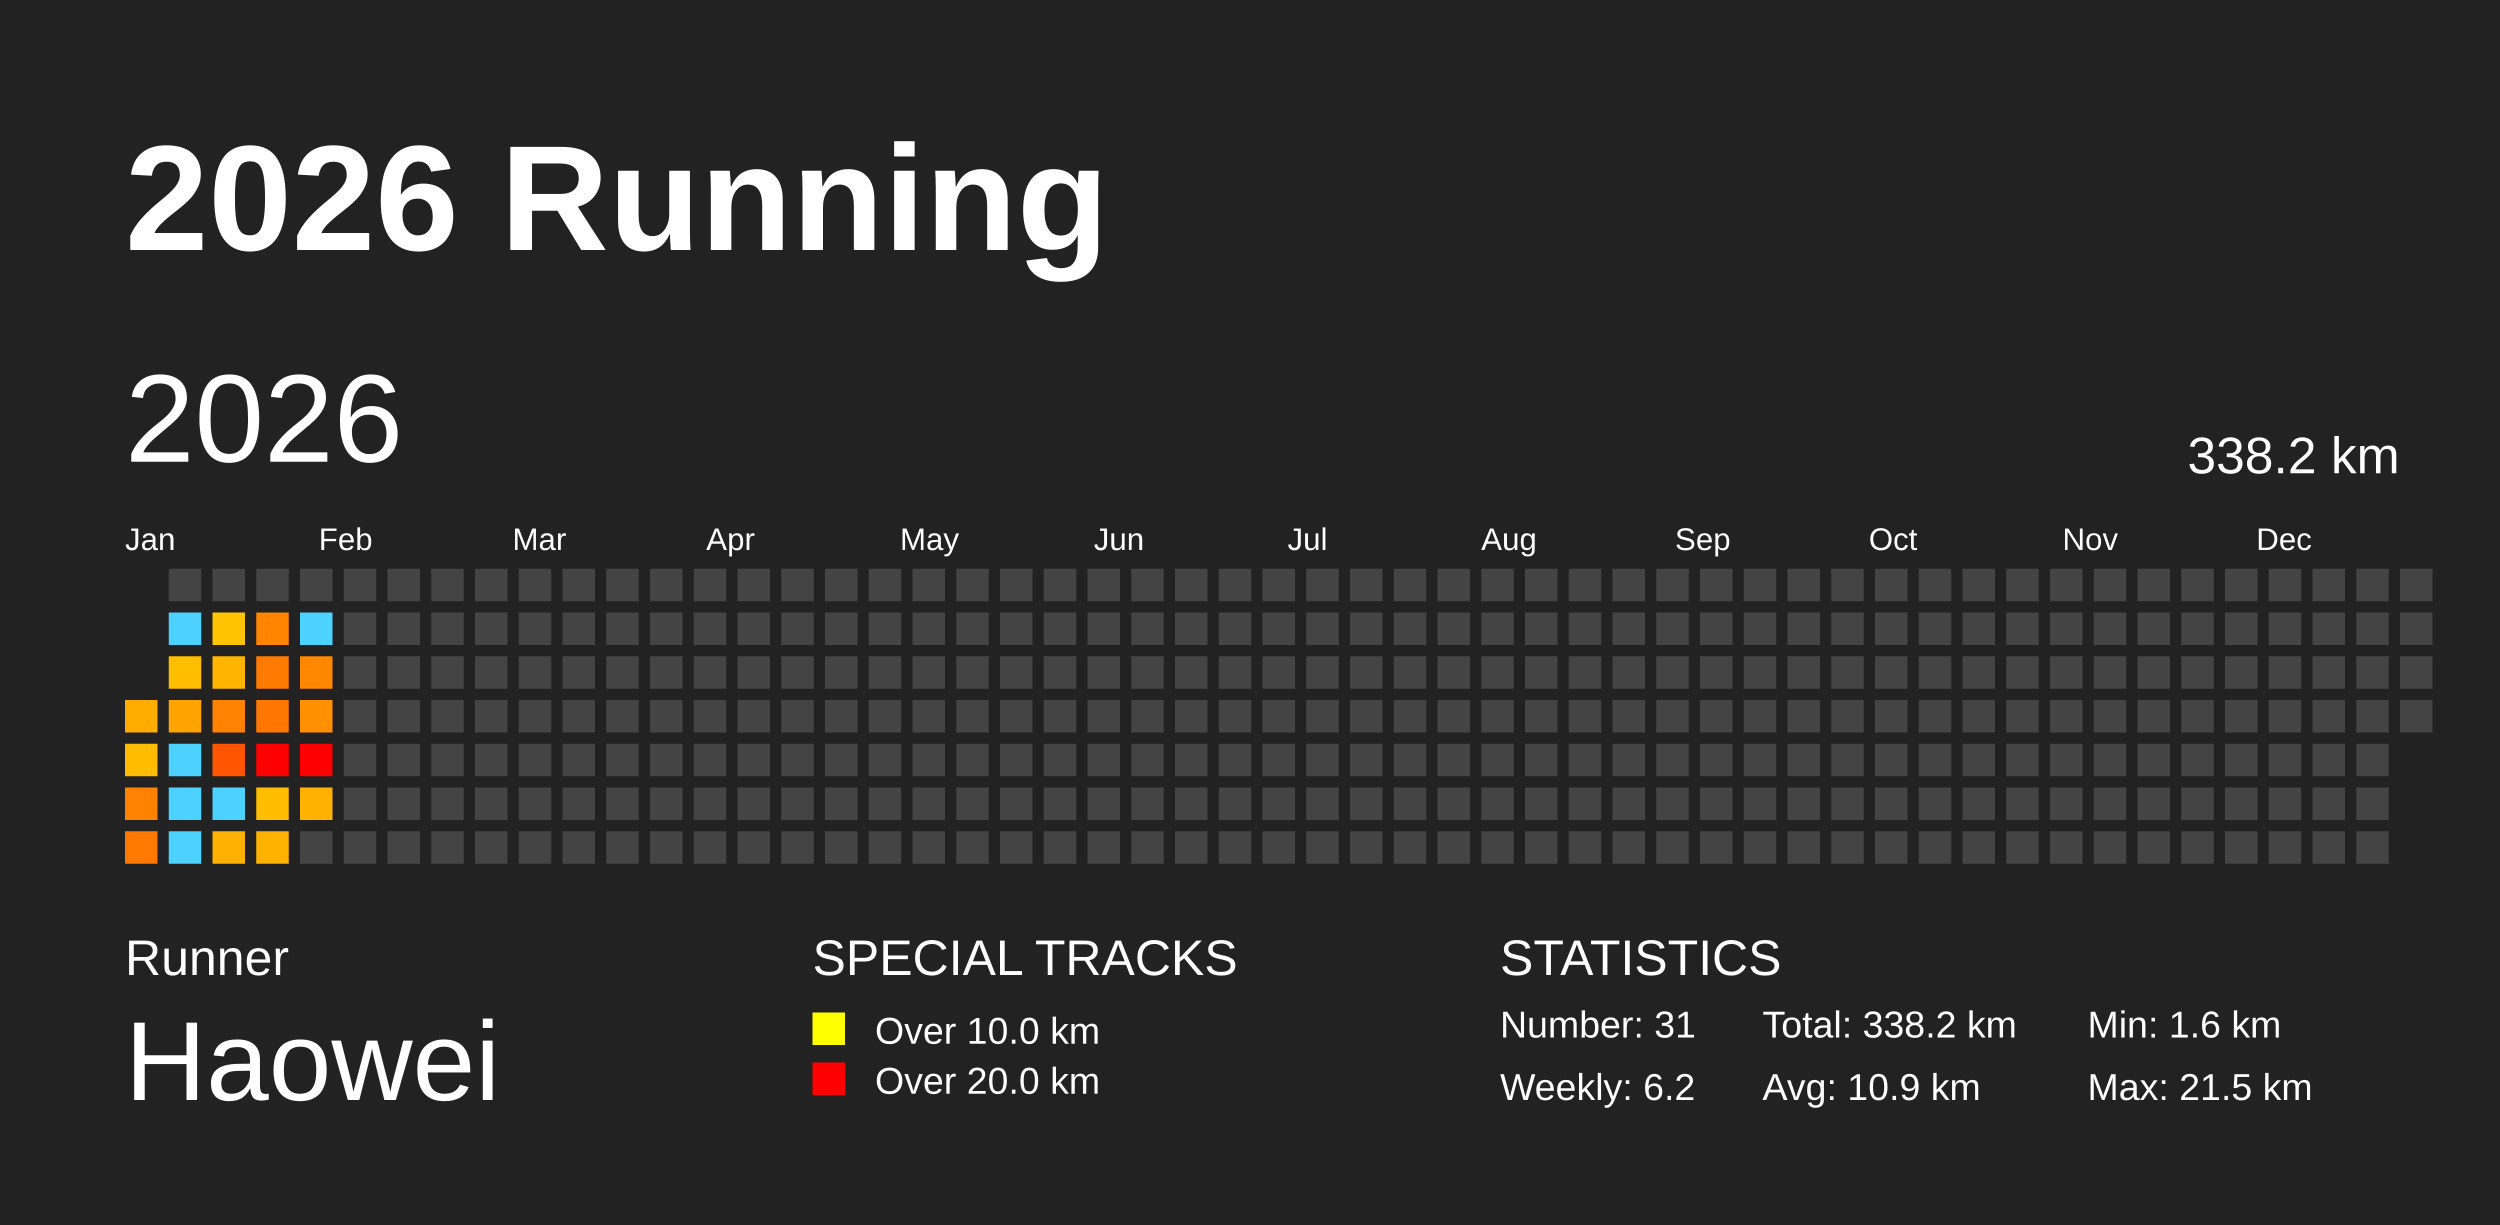
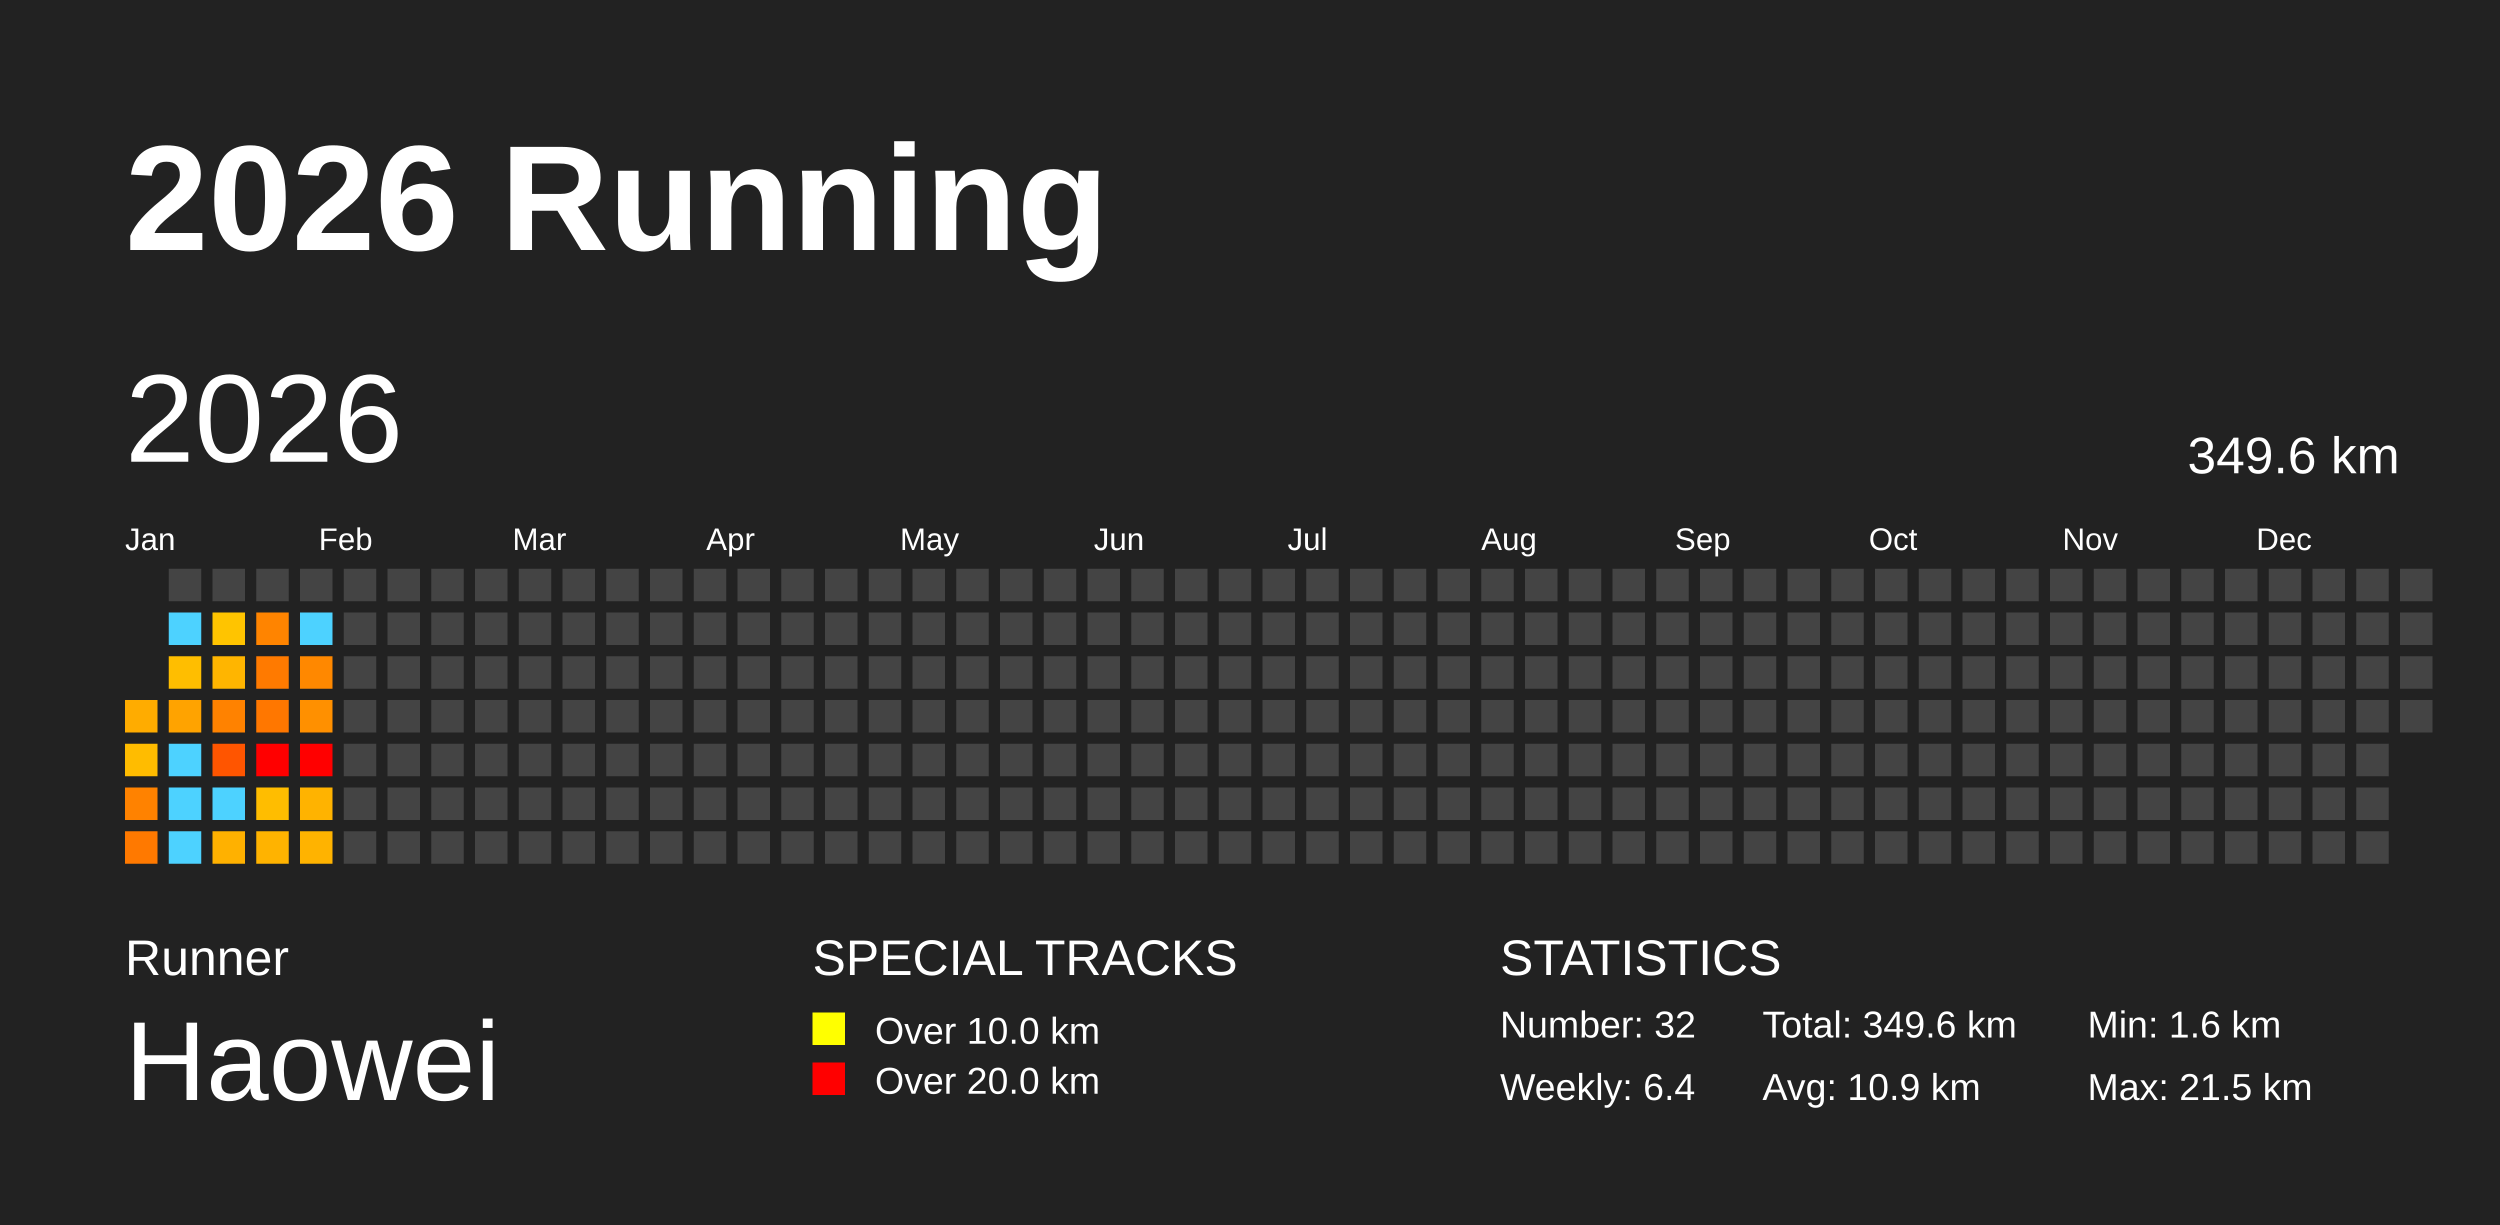
<svg xmlns="http://www.w3.org/2000/svg" baseProfile="full" height="98mm" version="1.1" viewBox="0,0,200,98" width="200mm">
  <defs />
  <rect fill="#222222" height="98" width="200" x="0" y="0" />
  <text fill="#FFFFFF" style="font-size:12px; font-family:Arial; font-weight:bold;" x="10" y="20">2026 Running</text>
  <text fill="#FFFFFF" style="font-size:4px; font-family:Arial" x="10" y="78">Runner</text>
  <text fill="#FFFFFF" style="font-size:9px; font-family:Arial" x="10" y="88">Haowei</text>
  <text fill="#FFFFFF" style="font-size:4px; font-family:Arial" x="65" y="78">SPECIAL TRACKS</text>
  <rect fill="yellow" height="2.6" width="2.6" x="65" y="81" />
  <text fill="#FFFFFF" style="font-size:3px; font-family:Arial" x="70" y="83.5">Over 10.0 km</text>
  <rect fill="red" height="2.6" width="2.6" x="65" y="85" />
  <text fill="#FFFFFF" style="font-size:3px; font-family:Arial" x="70" y="87.5">Over 20.0 km</text>
  <text fill="#FFFFFF" style="font-size:4px; font-family:Arial" x="120" y="78">STATISTICS</text>
-   <text fill="#FFFFFF" style="font-size:3px; font-family:Arial" x="120" y="83">Number: 31</text>
-   <text fill="#FFFFFF" style="font-size:3px; font-family:Arial" x="120" y="88">Weekly: 6.2</text>
-   <text fill="#FFFFFF" style="font-size:3px; font-family:Arial" x="141" y="83">Total: 338.2 km</text>
+   <text fill="#FFFFFF" style="font-size:3px; font-family:Arial" x="120" y="83">Number: 32</text>
+   <text fill="#FFFFFF" style="font-size:3px; font-family:Arial" x="120" y="88">Weekly: 6.4</text>
+   <text fill="#FFFFFF" style="font-size:3px; font-family:Arial" x="141" y="83">Total: 349.6 km</text>
  <text fill="#FFFFFF" style="font-size:3px; font-family:Arial" x="141" y="88">Avg: 10.9 km</text>
  <text fill="#FFFFFF" style="font-size:3px; font-family:Arial" x="167" y="83">Min: 1.6 km</text>
  <text fill="#FFFFFF" style="font-size:3px; font-family:Arial" x="167" y="88">Max: 21.5 km</text>
  <text dominant-baseline="hanging" fill="#FFFFFF" style="font-size:10.0px; font-family:Arial;" x="10" y="30">2026</text>
-   <text dominant-baseline="hanging" fill="#FFFFFF" style="font-size:4.125px; font-family:Arial;" x="175" y="35">338.2 km</text>
+   <text dominant-baseline="hanging" fill="#FFFFFF" style="font-size:4.125px; font-family:Arial;" x="175" y="35">349.6 km</text>
  <text fill="#FFFFFF" style="font-size:2.5px; font-family:Arial" x="10.0" y="44">Jan</text>
  <text fill="#FFFFFF" style="font-size:2.5px; font-family:Arial" x="25.5" y="44">Feb</text>
  <text fill="#FFFFFF" style="font-size:2.5px; font-family:Arial" x="41.0" y="44">Mar</text>
  <text fill="#FFFFFF" style="font-size:2.5px; font-family:Arial" x="56.5" y="44">Apr</text>
  <text fill="#FFFFFF" style="font-size:2.5px; font-family:Arial" x="72.0" y="44">May</text>
  <text fill="#FFFFFF" style="font-size:2.5px; font-family:Arial" x="87.5" y="44">Jun</text>
  <text fill="#FFFFFF" style="font-size:2.5px; font-family:Arial" x="103.0" y="44">Jul</text>
  <text fill="#FFFFFF" style="font-size:2.5px; font-family:Arial" x="118.5" y="44">Aug</text>
  <text fill="#FFFFFF" style="font-size:2.5px; font-family:Arial" x="134.0" y="44">Sep</text>
  <text fill="#FFFFFF" style="font-size:2.5px; font-family:Arial" x="149.5" y="44">Oct</text>
  <text fill="#FFFFFF" style="font-size:2.5px; font-family:Arial" x="165.0" y="44">Nov</text>
  <text fill="#FFFFFF" style="font-size:2.5px; font-family:Arial" x="180.5" y="44">Dec</text>
  <rect fill="#ffac00" height="2.6" width="2.6" x="10.0" y="56.0" />
  <rect fill="#ffbc00" height="2.6" width="2.6" x="10.0" y="59.5" />
  <rect fill="#ff8200" height="2.6" width="2.6" x="10.0" y="63.0" />
  <rect fill="#ff7900" height="2.6" width="2.6" x="10.0" y="66.5" />
  <rect fill="#444444" height="2.6" width="2.6" x="13.5" y="45.5" />
  <rect fill="#4dd2ff" height="2.6" width="2.6" x="13.5" y="49.0" />
  <rect fill="#ffbe00" height="2.6" width="2.6" x="13.5" y="52.5" />
  <rect fill="#ffa300" height="2.6" width="2.6" x="13.5" y="56.0" />
  <rect fill="#4dd2ff" height="2.6" width="2.6" x="13.5" y="59.5" />
  <rect fill="#4dd2ff" height="2.6" width="2.6" x="13.5" y="63.0" />
  <rect fill="#4dd2ff" height="2.6" width="2.6" x="13.5" y="66.5" />
  <rect fill="#444444" height="2.6" width="2.6" x="17.0" y="45.5" />
  <rect fill="#ffc400" height="2.6" width="2.6" x="17.0" y="49.0" />
  <rect fill="#ffb500" height="2.6" width="2.6" x="17.0" y="52.5" />
  <rect fill="#ff8200" height="2.6" width="2.6" x="17.0" y="56.0" />
  <rect fill="#ff5500" height="2.6" width="2.6" x="17.0" y="59.5" />
  <rect fill="#4dd2ff" height="2.6" width="2.6" x="17.0" y="63.0" />
  <rect fill="#ffb100" height="2.6" width="2.6" x="17.0" y="66.5" />
  <rect fill="#444444" height="2.6" width="2.6" x="20.5" y="45.5" />
  <rect fill="#ff8400" height="2.6" width="2.6" x="20.5" y="49.0" />
  <rect fill="#ff7a00" height="2.6" width="2.6" x="20.5" y="52.5" />
  <rect fill="#ff7700" height="2.6" width="2.6" x="20.5" y="56.0" />
  <rect fill="red" height="2.6" width="2.6" x="20.5" y="59.5" />
  <rect fill="#ffbd00" height="2.6" width="2.6" x="20.5" y="63.0" />
  <rect fill="#ffb300" height="2.6" width="2.6" x="20.5" y="66.5" />
  <rect fill="#444444" height="2.6" width="2.6" x="24.0" y="45.5" />
  <rect fill="#4dd2ff" height="2.6" width="2.6" x="24.0" y="49.0" />
  <rect fill="#ff8800" height="2.6" width="2.6" x="24.0" y="52.5" />
  <rect fill="#ff9000" height="2.6" width="2.6" x="24.0" y="56.0" />
  <rect fill="red" height="2.6" width="2.6" x="24.0" y="59.5" />
  <rect fill="#ffb300" height="2.6" width="2.6" x="24.0" y="63.0" />
-   <rect fill="#444444" height="2.6" width="2.6" x="24.0" y="66.5" />
+   <rect fill="#ffb300" height="2.6" width="2.6" x="24.0" y="66.5" />
  <rect fill="#444444" height="2.6" width="2.6" x="27.5" y="45.5" />
  <rect fill="#444444" height="2.6" width="2.6" x="27.5" y="49.0" />
  <rect fill="#444444" height="2.6" width="2.6" x="27.5" y="52.5" />
  <rect fill="#444444" height="2.6" width="2.6" x="27.5" y="56.0" />
  <rect fill="#444444" height="2.6" width="2.6" x="27.5" y="59.5" />
  <rect fill="#444444" height="2.6" width="2.6" x="27.5" y="63.0" />
  <rect fill="#444444" height="2.6" width="2.6" x="27.5" y="66.5" />
  <rect fill="#444444" height="2.6" width="2.6" x="31.0" y="45.5" />
  <rect fill="#444444" height="2.6" width="2.6" x="31.0" y="49.0" />
  <rect fill="#444444" height="2.6" width="2.6" x="31.0" y="52.5" />
  <rect fill="#444444" height="2.6" width="2.6" x="31.0" y="56.0" />
  <rect fill="#444444" height="2.6" width="2.6" x="31.0" y="59.5" />
  <rect fill="#444444" height="2.6" width="2.6" x="31.0" y="63.0" />
  <rect fill="#444444" height="2.6" width="2.6" x="31.0" y="66.5" />
  <rect fill="#444444" height="2.6" width="2.6" x="34.5" y="45.5" />
  <rect fill="#444444" height="2.6" width="2.6" x="34.5" y="49.0" />
  <rect fill="#444444" height="2.6" width="2.6" x="34.5" y="52.5" />
  <rect fill="#444444" height="2.6" width="2.6" x="34.5" y="56.0" />
  <rect fill="#444444" height="2.6" width="2.6" x="34.5" y="59.5" />
  <rect fill="#444444" height="2.6" width="2.6" x="34.5" y="63.0" />
  <rect fill="#444444" height="2.6" width="2.6" x="34.5" y="66.5" />
  <rect fill="#444444" height="2.6" width="2.6" x="38.0" y="45.5" />
  <rect fill="#444444" height="2.6" width="2.6" x="38.0" y="49.0" />
  <rect fill="#444444" height="2.6" width="2.6" x="38.0" y="52.5" />
  <rect fill="#444444" height="2.6" width="2.6" x="38.0" y="56.0" />
  <rect fill="#444444" height="2.6" width="2.6" x="38.0" y="59.5" />
  <rect fill="#444444" height="2.6" width="2.6" x="38.0" y="63.0" />
  <rect fill="#444444" height="2.6" width="2.6" x="38.0" y="66.5" />
  <rect fill="#444444" height="2.6" width="2.6" x="41.5" y="45.5" />
  <rect fill="#444444" height="2.6" width="2.6" x="41.5" y="49.0" />
  <rect fill="#444444" height="2.6" width="2.6" x="41.5" y="52.5" />
  <rect fill="#444444" height="2.6" width="2.6" x="41.5" y="56.0" />
  <rect fill="#444444" height="2.6" width="2.6" x="41.5" y="59.5" />
  <rect fill="#444444" height="2.6" width="2.6" x="41.5" y="63.0" />
  <rect fill="#444444" height="2.6" width="2.6" x="41.5" y="66.5" />
  <rect fill="#444444" height="2.6" width="2.6" x="45.0" y="45.5" />
  <rect fill="#444444" height="2.6" width="2.6" x="45.0" y="49.0" />
  <rect fill="#444444" height="2.6" width="2.6" x="45.0" y="52.5" />
  <rect fill="#444444" height="2.6" width="2.6" x="45.0" y="56.0" />
  <rect fill="#444444" height="2.6" width="2.6" x="45.0" y="59.5" />
  <rect fill="#444444" height="2.6" width="2.6" x="45.0" y="63.0" />
  <rect fill="#444444" height="2.6" width="2.6" x="45.0" y="66.5" />
  <rect fill="#444444" height="2.6" width="2.6" x="48.5" y="45.5" />
  <rect fill="#444444" height="2.6" width="2.6" x="48.5" y="49.0" />
  <rect fill="#444444" height="2.6" width="2.6" x="48.5" y="52.5" />
  <rect fill="#444444" height="2.6" width="2.6" x="48.5" y="56.0" />
  <rect fill="#444444" height="2.6" width="2.6" x="48.5" y="59.5" />
  <rect fill="#444444" height="2.6" width="2.6" x="48.5" y="63.0" />
  <rect fill="#444444" height="2.6" width="2.6" x="48.5" y="66.5" />
  <rect fill="#444444" height="2.6" width="2.6" x="52.0" y="45.5" />
  <rect fill="#444444" height="2.6" width="2.6" x="52.0" y="49.0" />
  <rect fill="#444444" height="2.6" width="2.6" x="52.0" y="52.5" />
  <rect fill="#444444" height="2.6" width="2.6" x="52.0" y="56.0" />
  <rect fill="#444444" height="2.6" width="2.6" x="52.0" y="59.5" />
  <rect fill="#444444" height="2.6" width="2.6" x="52.0" y="63.0" />
  <rect fill="#444444" height="2.6" width="2.6" x="52.0" y="66.5" />
  <rect fill="#444444" height="2.6" width="2.6" x="55.5" y="45.5" />
  <rect fill="#444444" height="2.6" width="2.6" x="55.5" y="49.0" />
  <rect fill="#444444" height="2.6" width="2.6" x="55.5" y="52.5" />
  <rect fill="#444444" height="2.6" width="2.6" x="55.5" y="56.0" />
  <rect fill="#444444" height="2.6" width="2.6" x="55.5" y="59.5" />
  <rect fill="#444444" height="2.6" width="2.6" x="55.5" y="63.0" />
  <rect fill="#444444" height="2.6" width="2.6" x="55.5" y="66.5" />
  <rect fill="#444444" height="2.6" width="2.6" x="59.0" y="45.5" />
  <rect fill="#444444" height="2.6" width="2.6" x="59.0" y="49.0" />
  <rect fill="#444444" height="2.6" width="2.6" x="59.0" y="52.5" />
  <rect fill="#444444" height="2.6" width="2.6" x="59.0" y="56.0" />
  <rect fill="#444444" height="2.6" width="2.6" x="59.0" y="59.5" />
  <rect fill="#444444" height="2.6" width="2.6" x="59.0" y="63.0" />
  <rect fill="#444444" height="2.6" width="2.6" x="59.0" y="66.5" />
  <rect fill="#444444" height="2.6" width="2.6" x="62.5" y="45.5" />
  <rect fill="#444444" height="2.6" width="2.6" x="62.5" y="49.0" />
  <rect fill="#444444" height="2.6" width="2.6" x="62.5" y="52.5" />
  <rect fill="#444444" height="2.6" width="2.6" x="62.5" y="56.0" />
  <rect fill="#444444" height="2.6" width="2.6" x="62.5" y="59.5" />
  <rect fill="#444444" height="2.6" width="2.6" x="62.5" y="63.0" />
  <rect fill="#444444" height="2.6" width="2.6" x="62.5" y="66.5" />
  <rect fill="#444444" height="2.6" width="2.6" x="66.0" y="45.5" />
  <rect fill="#444444" height="2.6" width="2.6" x="66.0" y="49.0" />
  <rect fill="#444444" height="2.6" width="2.6" x="66.0" y="52.5" />
  <rect fill="#444444" height="2.6" width="2.6" x="66.0" y="56.0" />
  <rect fill="#444444" height="2.6" width="2.6" x="66.0" y="59.5" />
  <rect fill="#444444" height="2.6" width="2.6" x="66.0" y="63.0" />
  <rect fill="#444444" height="2.6" width="2.6" x="66.0" y="66.5" />
  <rect fill="#444444" height="2.6" width="2.6" x="69.5" y="45.5" />
  <rect fill="#444444" height="2.6" width="2.6" x="69.5" y="49.0" />
  <rect fill="#444444" height="2.6" width="2.6" x="69.5" y="52.5" />
  <rect fill="#444444" height="2.6" width="2.6" x="69.5" y="56.0" />
  <rect fill="#444444" height="2.6" width="2.6" x="69.5" y="59.5" />
  <rect fill="#444444" height="2.6" width="2.6" x="69.5" y="63.0" />
  <rect fill="#444444" height="2.6" width="2.6" x="69.5" y="66.5" />
  <rect fill="#444444" height="2.6" width="2.6" x="73.0" y="45.5" />
  <rect fill="#444444" height="2.6" width="2.6" x="73.0" y="49.0" />
  <rect fill="#444444" height="2.6" width="2.6" x="73.0" y="52.5" />
  <rect fill="#444444" height="2.6" width="2.6" x="73.0" y="56.0" />
  <rect fill="#444444" height="2.6" width="2.6" x="73.0" y="59.5" />
  <rect fill="#444444" height="2.6" width="2.6" x="73.0" y="63.0" />
  <rect fill="#444444" height="2.6" width="2.6" x="73.0" y="66.5" />
  <rect fill="#444444" height="2.6" width="2.6" x="76.5" y="45.5" />
  <rect fill="#444444" height="2.6" width="2.6" x="76.5" y="49.0" />
  <rect fill="#444444" height="2.6" width="2.6" x="76.5" y="52.5" />
  <rect fill="#444444" height="2.6" width="2.6" x="76.5" y="56.0" />
  <rect fill="#444444" height="2.6" width="2.6" x="76.5" y="59.5" />
  <rect fill="#444444" height="2.6" width="2.6" x="76.5" y="63.0" />
  <rect fill="#444444" height="2.6" width="2.6" x="76.5" y="66.5" />
  <rect fill="#444444" height="2.6" width="2.6" x="80.0" y="45.5" />
  <rect fill="#444444" height="2.6" width="2.6" x="80.0" y="49.0" />
  <rect fill="#444444" height="2.6" width="2.6" x="80.0" y="52.5" />
  <rect fill="#444444" height="2.6" width="2.6" x="80.0" y="56.0" />
  <rect fill="#444444" height="2.6" width="2.6" x="80.0" y="59.5" />
  <rect fill="#444444" height="2.6" width="2.6" x="80.0" y="63.0" />
  <rect fill="#444444" height="2.6" width="2.6" x="80.0" y="66.5" />
  <rect fill="#444444" height="2.6" width="2.6" x="83.5" y="45.5" />
  <rect fill="#444444" height="2.6" width="2.6" x="83.5" y="49.0" />
  <rect fill="#444444" height="2.6" width="2.6" x="83.5" y="52.5" />
  <rect fill="#444444" height="2.6" width="2.6" x="83.5" y="56.0" />
  <rect fill="#444444" height="2.6" width="2.6" x="83.5" y="59.5" />
  <rect fill="#444444" height="2.6" width="2.6" x="83.5" y="63.0" />
  <rect fill="#444444" height="2.6" width="2.6" x="83.5" y="66.5" />
  <rect fill="#444444" height="2.6" width="2.6" x="87.0" y="45.5" />
  <rect fill="#444444" height="2.6" width="2.6" x="87.0" y="49.0" />
  <rect fill="#444444" height="2.6" width="2.6" x="87.0" y="52.5" />
  <rect fill="#444444" height="2.6" width="2.6" x="87.0" y="56.0" />
  <rect fill="#444444" height="2.6" width="2.6" x="87.0" y="59.5" />
  <rect fill="#444444" height="2.6" width="2.6" x="87.0" y="63.0" />
  <rect fill="#444444" height="2.6" width="2.6" x="87.0" y="66.5" />
  <rect fill="#444444" height="2.6" width="2.6" x="90.5" y="45.5" />
  <rect fill="#444444" height="2.6" width="2.6" x="90.5" y="49.0" />
  <rect fill="#444444" height="2.6" width="2.6" x="90.5" y="52.5" />
  <rect fill="#444444" height="2.6" width="2.6" x="90.5" y="56.0" />
  <rect fill="#444444" height="2.6" width="2.6" x="90.5" y="59.5" />
  <rect fill="#444444" height="2.6" width="2.6" x="90.5" y="63.0" />
  <rect fill="#444444" height="2.6" width="2.6" x="90.5" y="66.5" />
  <rect fill="#444444" height="2.6" width="2.6" x="94.0" y="45.5" />
  <rect fill="#444444" height="2.6" width="2.6" x="94.0" y="49.0" />
  <rect fill="#444444" height="2.6" width="2.6" x="94.0" y="52.5" />
  <rect fill="#444444" height="2.6" width="2.6" x="94.0" y="56.0" />
  <rect fill="#444444" height="2.6" width="2.6" x="94.0" y="59.5" />
  <rect fill="#444444" height="2.6" width="2.6" x="94.0" y="63.0" />
  <rect fill="#444444" height="2.6" width="2.6" x="94.0" y="66.5" />
  <rect fill="#444444" height="2.6" width="2.6" x="97.5" y="45.5" />
  <rect fill="#444444" height="2.6" width="2.6" x="97.5" y="49.0" />
  <rect fill="#444444" height="2.6" width="2.6" x="97.5" y="52.5" />
  <rect fill="#444444" height="2.6" width="2.6" x="97.5" y="56.0" />
  <rect fill="#444444" height="2.6" width="2.6" x="97.5" y="59.5" />
  <rect fill="#444444" height="2.6" width="2.6" x="97.5" y="63.0" />
  <rect fill="#444444" height="2.6" width="2.6" x="97.5" y="66.5" />
  <rect fill="#444444" height="2.6" width="2.6" x="101.0" y="45.5" />
  <rect fill="#444444" height="2.6" width="2.6" x="101.0" y="49.0" />
  <rect fill="#444444" height="2.6" width="2.6" x="101.0" y="52.5" />
  <rect fill="#444444" height="2.6" width="2.6" x="101.0" y="56.0" />
  <rect fill="#444444" height="2.6" width="2.6" x="101.0" y="59.5" />
  <rect fill="#444444" height="2.6" width="2.6" x="101.0" y="63.0" />
  <rect fill="#444444" height="2.6" width="2.6" x="101.0" y="66.5" />
  <rect fill="#444444" height="2.6" width="2.6" x="104.5" y="45.5" />
  <rect fill="#444444" height="2.6" width="2.6" x="104.5" y="49.0" />
  <rect fill="#444444" height="2.6" width="2.6" x="104.5" y="52.5" />
  <rect fill="#444444" height="2.6" width="2.6" x="104.5" y="56.0" />
  <rect fill="#444444" height="2.6" width="2.6" x="104.5" y="59.5" />
  <rect fill="#444444" height="2.6" width="2.6" x="104.5" y="63.0" />
  <rect fill="#444444" height="2.6" width="2.6" x="104.5" y="66.5" />
  <rect fill="#444444" height="2.6" width="2.6" x="108.0" y="45.5" />
  <rect fill="#444444" height="2.6" width="2.6" x="108.0" y="49.0" />
  <rect fill="#444444" height="2.6" width="2.6" x="108.0" y="52.5" />
  <rect fill="#444444" height="2.6" width="2.6" x="108.0" y="56.0" />
  <rect fill="#444444" height="2.6" width="2.6" x="108.0" y="59.5" />
  <rect fill="#444444" height="2.6" width="2.6" x="108.0" y="63.0" />
  <rect fill="#444444" height="2.6" width="2.6" x="108.0" y="66.5" />
  <rect fill="#444444" height="2.6" width="2.6" x="111.5" y="45.5" />
  <rect fill="#444444" height="2.6" width="2.6" x="111.5" y="49.0" />
  <rect fill="#444444" height="2.6" width="2.6" x="111.5" y="52.5" />
  <rect fill="#444444" height="2.6" width="2.6" x="111.5" y="56.0" />
  <rect fill="#444444" height="2.6" width="2.6" x="111.5" y="59.5" />
  <rect fill="#444444" height="2.6" width="2.6" x="111.5" y="63.0" />
  <rect fill="#444444" height="2.6" width="2.6" x="111.5" y="66.5" />
  <rect fill="#444444" height="2.6" width="2.6" x="115.0" y="45.5" />
  <rect fill="#444444" height="2.6" width="2.6" x="115.0" y="49.0" />
  <rect fill="#444444" height="2.6" width="2.6" x="115.0" y="52.5" />
  <rect fill="#444444" height="2.6" width="2.6" x="115.0" y="56.0" />
  <rect fill="#444444" height="2.6" width="2.6" x="115.0" y="59.5" />
  <rect fill="#444444" height="2.6" width="2.6" x="115.0" y="63.0" />
  <rect fill="#444444" height="2.6" width="2.6" x="115.0" y="66.5" />
  <rect fill="#444444" height="2.6" width="2.6" x="118.5" y="45.5" />
  <rect fill="#444444" height="2.6" width="2.6" x="118.5" y="49.0" />
  <rect fill="#444444" height="2.6" width="2.6" x="118.5" y="52.5" />
  <rect fill="#444444" height="2.6" width="2.6" x="118.5" y="56.0" />
  <rect fill="#444444" height="2.6" width="2.6" x="118.5" y="59.5" />
  <rect fill="#444444" height="2.6" width="2.6" x="118.5" y="63.0" />
  <rect fill="#444444" height="2.6" width="2.6" x="118.5" y="66.5" />
  <rect fill="#444444" height="2.6" width="2.6" x="122.0" y="45.5" />
  <rect fill="#444444" height="2.6" width="2.6" x="122.0" y="49.0" />
  <rect fill="#444444" height="2.6" width="2.6" x="122.0" y="52.5" />
  <rect fill="#444444" height="2.6" width="2.6" x="122.0" y="56.0" />
  <rect fill="#444444" height="2.6" width="2.6" x="122.0" y="59.5" />
  <rect fill="#444444" height="2.6" width="2.6" x="122.0" y="63.0" />
  <rect fill="#444444" height="2.6" width="2.6" x="122.0" y="66.5" />
  <rect fill="#444444" height="2.6" width="2.6" x="125.5" y="45.5" />
  <rect fill="#444444" height="2.6" width="2.6" x="125.5" y="49.0" />
  <rect fill="#444444" height="2.6" width="2.6" x="125.5" y="52.5" />
  <rect fill="#444444" height="2.6" width="2.6" x="125.5" y="56.0" />
  <rect fill="#444444" height="2.6" width="2.6" x="125.5" y="59.5" />
  <rect fill="#444444" height="2.6" width="2.6" x="125.5" y="63.0" />
  <rect fill="#444444" height="2.6" width="2.6" x="125.5" y="66.5" />
  <rect fill="#444444" height="2.6" width="2.6" x="129.0" y="45.5" />
  <rect fill="#444444" height="2.6" width="2.6" x="129.0" y="49.0" />
  <rect fill="#444444" height="2.6" width="2.6" x="129.0" y="52.5" />
  <rect fill="#444444" height="2.6" width="2.6" x="129.0" y="56.0" />
  <rect fill="#444444" height="2.6" width="2.6" x="129.0" y="59.5" />
  <rect fill="#444444" height="2.6" width="2.6" x="129.0" y="63.0" />
  <rect fill="#444444" height="2.6" width="2.6" x="129.0" y="66.5" />
  <rect fill="#444444" height="2.6" width="2.6" x="132.5" y="45.5" />
  <rect fill="#444444" height="2.6" width="2.6" x="132.5" y="49.0" />
  <rect fill="#444444" height="2.6" width="2.6" x="132.5" y="52.5" />
  <rect fill="#444444" height="2.6" width="2.6" x="132.5" y="56.0" />
  <rect fill="#444444" height="2.6" width="2.6" x="132.5" y="59.5" />
  <rect fill="#444444" height="2.6" width="2.6" x="132.5" y="63.0" />
  <rect fill="#444444" height="2.6" width="2.6" x="132.5" y="66.5" />
  <rect fill="#444444" height="2.6" width="2.6" x="136.0" y="45.5" />
  <rect fill="#444444" height="2.6" width="2.6" x="136.0" y="49.0" />
  <rect fill="#444444" height="2.6" width="2.6" x="136.0" y="52.5" />
  <rect fill="#444444" height="2.6" width="2.6" x="136.0" y="56.0" />
  <rect fill="#444444" height="2.6" width="2.6" x="136.0" y="59.5" />
  <rect fill="#444444" height="2.6" width="2.6" x="136.0" y="63.0" />
  <rect fill="#444444" height="2.6" width="2.6" x="136.0" y="66.5" />
  <rect fill="#444444" height="2.6" width="2.6" x="139.5" y="45.5" />
  <rect fill="#444444" height="2.6" width="2.6" x="139.5" y="49.0" />
  <rect fill="#444444" height="2.6" width="2.6" x="139.5" y="52.5" />
  <rect fill="#444444" height="2.6" width="2.6" x="139.5" y="56.0" />
  <rect fill="#444444" height="2.6" width="2.6" x="139.5" y="59.5" />
  <rect fill="#444444" height="2.6" width="2.6" x="139.5" y="63.0" />
  <rect fill="#444444" height="2.6" width="2.6" x="139.5" y="66.5" />
  <rect fill="#444444" height="2.6" width="2.6" x="143.0" y="45.5" />
  <rect fill="#444444" height="2.6" width="2.6" x="143.0" y="49.0" />
  <rect fill="#444444" height="2.6" width="2.6" x="143.0" y="52.5" />
  <rect fill="#444444" height="2.6" width="2.6" x="143.0" y="56.0" />
  <rect fill="#444444" height="2.6" width="2.6" x="143.0" y="59.5" />
  <rect fill="#444444" height="2.6" width="2.6" x="143.0" y="63.0" />
  <rect fill="#444444" height="2.6" width="2.6" x="143.0" y="66.5" />
  <rect fill="#444444" height="2.6" width="2.6" x="146.5" y="45.5" />
  <rect fill="#444444" height="2.6" width="2.6" x="146.5" y="49.0" />
  <rect fill="#444444" height="2.6" width="2.6" x="146.5" y="52.5" />
  <rect fill="#444444" height="2.6" width="2.6" x="146.5" y="56.0" />
  <rect fill="#444444" height="2.6" width="2.6" x="146.5" y="59.5" />
  <rect fill="#444444" height="2.6" width="2.6" x="146.5" y="63.0" />
  <rect fill="#444444" height="2.6" width="2.6" x="146.5" y="66.5" />
  <rect fill="#444444" height="2.6" width="2.6" x="150.0" y="45.5" />
  <rect fill="#444444" height="2.6" width="2.6" x="150.0" y="49.0" />
  <rect fill="#444444" height="2.6" width="2.6" x="150.0" y="52.5" />
  <rect fill="#444444" height="2.6" width="2.6" x="150.0" y="56.0" />
  <rect fill="#444444" height="2.6" width="2.6" x="150.0" y="59.5" />
  <rect fill="#444444" height="2.6" width="2.6" x="150.0" y="63.0" />
  <rect fill="#444444" height="2.6" width="2.6" x="150.0" y="66.5" />
  <rect fill="#444444" height="2.6" width="2.6" x="153.5" y="45.5" />
  <rect fill="#444444" height="2.6" width="2.6" x="153.5" y="49.0" />
  <rect fill="#444444" height="2.6" width="2.6" x="153.5" y="52.5" />
  <rect fill="#444444" height="2.6" width="2.6" x="153.5" y="56.0" />
  <rect fill="#444444" height="2.6" width="2.6" x="153.5" y="59.5" />
  <rect fill="#444444" height="2.6" width="2.6" x="153.5" y="63.0" />
  <rect fill="#444444" height="2.6" width="2.6" x="153.5" y="66.5" />
  <rect fill="#444444" height="2.6" width="2.6" x="157.0" y="45.5" />
  <rect fill="#444444" height="2.6" width="2.6" x="157.0" y="49.0" />
  <rect fill="#444444" height="2.6" width="2.6" x="157.0" y="52.5" />
  <rect fill="#444444" height="2.6" width="2.6" x="157.0" y="56.0" />
  <rect fill="#444444" height="2.6" width="2.6" x="157.0" y="59.5" />
  <rect fill="#444444" height="2.6" width="2.6" x="157.0" y="63.0" />
  <rect fill="#444444" height="2.6" width="2.6" x="157.0" y="66.5" />
  <rect fill="#444444" height="2.6" width="2.6" x="160.5" y="45.5" />
  <rect fill="#444444" height="2.6" width="2.6" x="160.5" y="49.0" />
  <rect fill="#444444" height="2.6" width="2.6" x="160.5" y="52.5" />
  <rect fill="#444444" height="2.6" width="2.6" x="160.5" y="56.0" />
  <rect fill="#444444" height="2.6" width="2.6" x="160.5" y="59.5" />
  <rect fill="#444444" height="2.6" width="2.6" x="160.5" y="63.0" />
  <rect fill="#444444" height="2.6" width="2.6" x="160.5" y="66.5" />
  <rect fill="#444444" height="2.6" width="2.6" x="164.0" y="45.5" />
  <rect fill="#444444" height="2.6" width="2.6" x="164.0" y="49.0" />
  <rect fill="#444444" height="2.6" width="2.6" x="164.0" y="52.5" />
  <rect fill="#444444" height="2.6" width="2.6" x="164.0" y="56.0" />
  <rect fill="#444444" height="2.6" width="2.6" x="164.0" y="59.5" />
  <rect fill="#444444" height="2.6" width="2.6" x="164.0" y="63.0" />
  <rect fill="#444444" height="2.6" width="2.6" x="164.0" y="66.5" />
  <rect fill="#444444" height="2.6" width="2.6" x="167.5" y="45.5" />
  <rect fill="#444444" height="2.6" width="2.6" x="167.5" y="49.0" />
  <rect fill="#444444" height="2.6" width="2.6" x="167.5" y="52.5" />
  <rect fill="#444444" height="2.6" width="2.6" x="167.5" y="56.0" />
  <rect fill="#444444" height="2.6" width="2.6" x="167.5" y="59.5" />
  <rect fill="#444444" height="2.6" width="2.6" x="167.5" y="63.0" />
  <rect fill="#444444" height="2.6" width="2.6" x="167.5" y="66.5" />
  <rect fill="#444444" height="2.6" width="2.6" x="171.0" y="45.5" />
  <rect fill="#444444" height="2.6" width="2.6" x="171.0" y="49.0" />
  <rect fill="#444444" height="2.6" width="2.6" x="171.0" y="52.5" />
  <rect fill="#444444" height="2.6" width="2.6" x="171.0" y="56.0" />
  <rect fill="#444444" height="2.6" width="2.6" x="171.0" y="59.5" />
  <rect fill="#444444" height="2.6" width="2.6" x="171.0" y="63.0" />
  <rect fill="#444444" height="2.6" width="2.6" x="171.0" y="66.5" />
  <rect fill="#444444" height="2.6" width="2.6" x="174.5" y="45.5" />
  <rect fill="#444444" height="2.6" width="2.6" x="174.5" y="49.0" />
  <rect fill="#444444" height="2.6" width="2.6" x="174.5" y="52.5" />
  <rect fill="#444444" height="2.6" width="2.6" x="174.5" y="56.0" />
  <rect fill="#444444" height="2.6" width="2.6" x="174.5" y="59.5" />
  <rect fill="#444444" height="2.6" width="2.6" x="174.5" y="63.0" />
  <rect fill="#444444" height="2.6" width="2.6" x="174.5" y="66.5" />
  <rect fill="#444444" height="2.6" width="2.6" x="178.0" y="45.5" />
  <rect fill="#444444" height="2.6" width="2.6" x="178.0" y="49.0" />
  <rect fill="#444444" height="2.6" width="2.6" x="178.0" y="52.5" />
  <rect fill="#444444" height="2.6" width="2.6" x="178.0" y="56.0" />
  <rect fill="#444444" height="2.6" width="2.6" x="178.0" y="59.5" />
  <rect fill="#444444" height="2.6" width="2.6" x="178.0" y="63.0" />
  <rect fill="#444444" height="2.6" width="2.6" x="178.0" y="66.5" />
  <rect fill="#444444" height="2.6" width="2.6" x="181.5" y="45.5" />
  <rect fill="#444444" height="2.6" width="2.6" x="181.5" y="49.0" />
  <rect fill="#444444" height="2.6" width="2.6" x="181.5" y="52.5" />
  <rect fill="#444444" height="2.6" width="2.6" x="181.5" y="56.0" />
  <rect fill="#444444" height="2.6" width="2.6" x="181.5" y="59.5" />
  <rect fill="#444444" height="2.6" width="2.6" x="181.5" y="63.0" />
  <rect fill="#444444" height="2.6" width="2.6" x="181.5" y="66.5" />
  <rect fill="#444444" height="2.6" width="2.6" x="185.0" y="45.5" />
  <rect fill="#444444" height="2.6" width="2.6" x="185.0" y="49.0" />
  <rect fill="#444444" height="2.6" width="2.6" x="185.0" y="52.5" />
  <rect fill="#444444" height="2.6" width="2.6" x="185.0" y="56.0" />
  <rect fill="#444444" height="2.6" width="2.6" x="185.0" y="59.5" />
  <rect fill="#444444" height="2.6" width="2.6" x="185.0" y="63.0" />
  <rect fill="#444444" height="2.6" width="2.6" x="185.0" y="66.5" />
  <rect fill="#444444" height="2.6" width="2.6" x="188.5" y="45.5" />
  <rect fill="#444444" height="2.6" width="2.6" x="188.5" y="49.0" />
  <rect fill="#444444" height="2.6" width="2.6" x="188.5" y="52.5" />
  <rect fill="#444444" height="2.6" width="2.6" x="188.5" y="56.0" />
  <rect fill="#444444" height="2.6" width="2.6" x="188.5" y="59.5" />
  <rect fill="#444444" height="2.6" width="2.6" x="188.5" y="63.0" />
  <rect fill="#444444" height="2.6" width="2.6" x="188.5" y="66.5" />
  <rect fill="#444444" height="2.6" width="2.6" x="192.0" y="45.5" />
  <rect fill="#444444" height="2.6" width="2.6" x="192.0" y="49.0" />
  <rect fill="#444444" height="2.6" width="2.6" x="192.0" y="52.5" />
  <rect fill="#444444" height="2.6" width="2.6" x="192.0" y="56.0" />
</svg>
